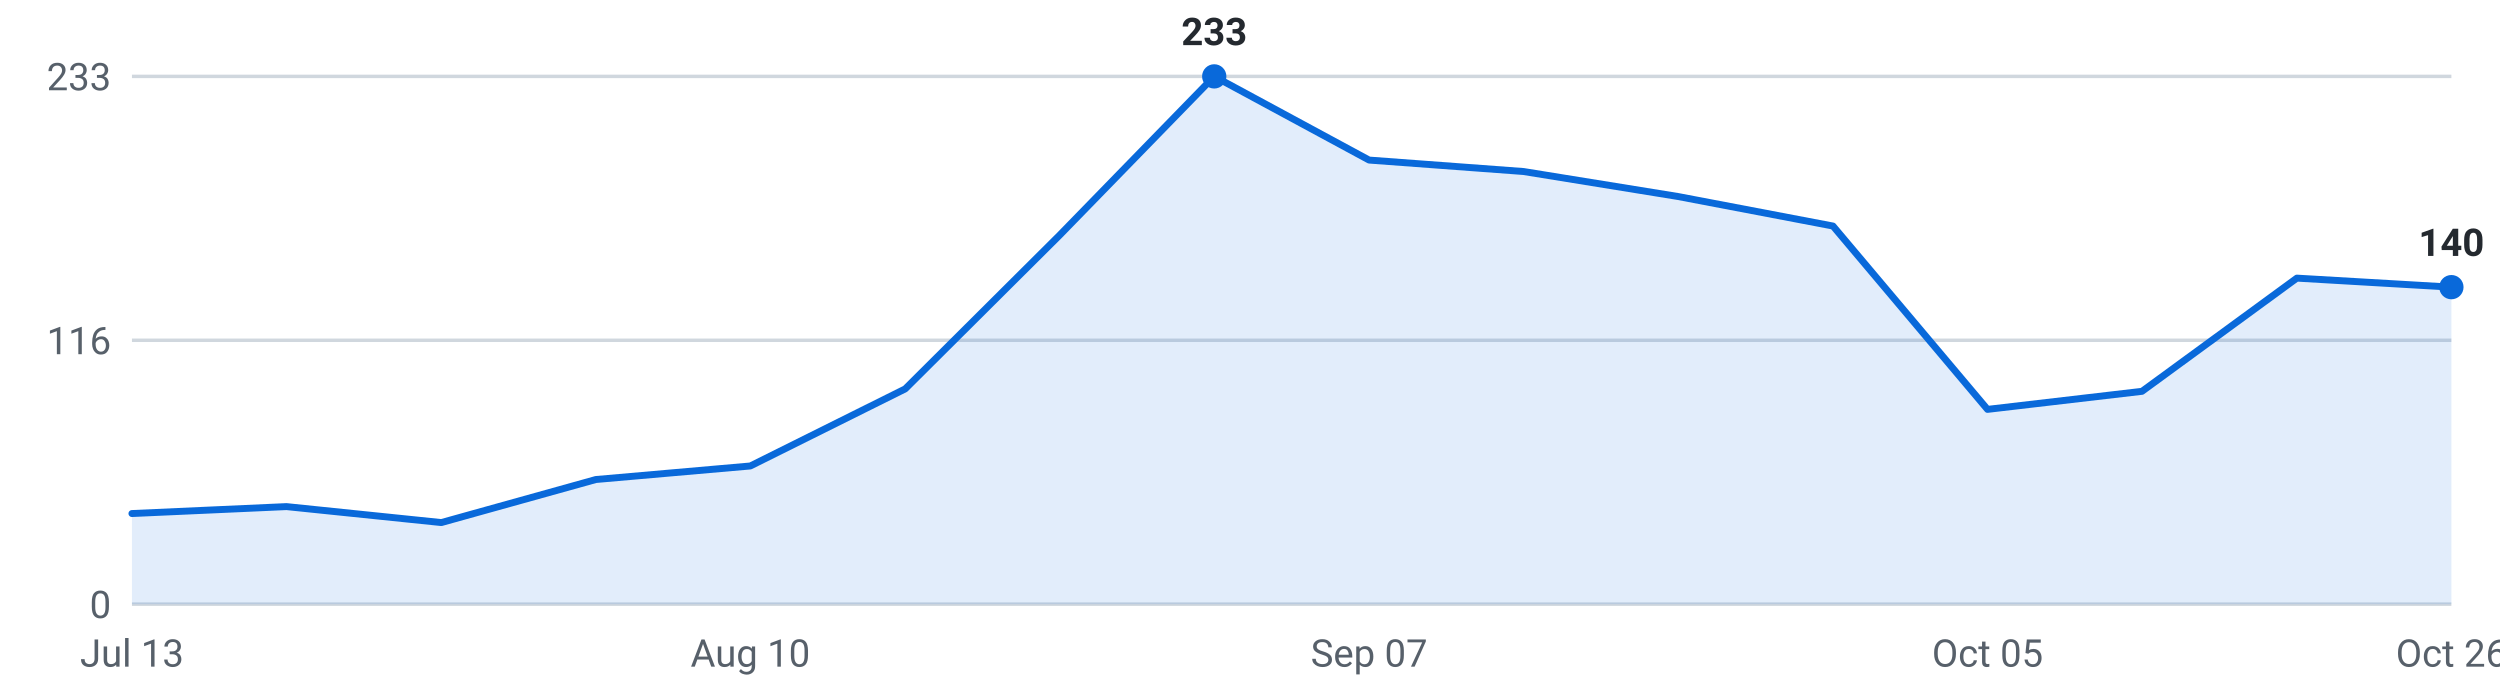
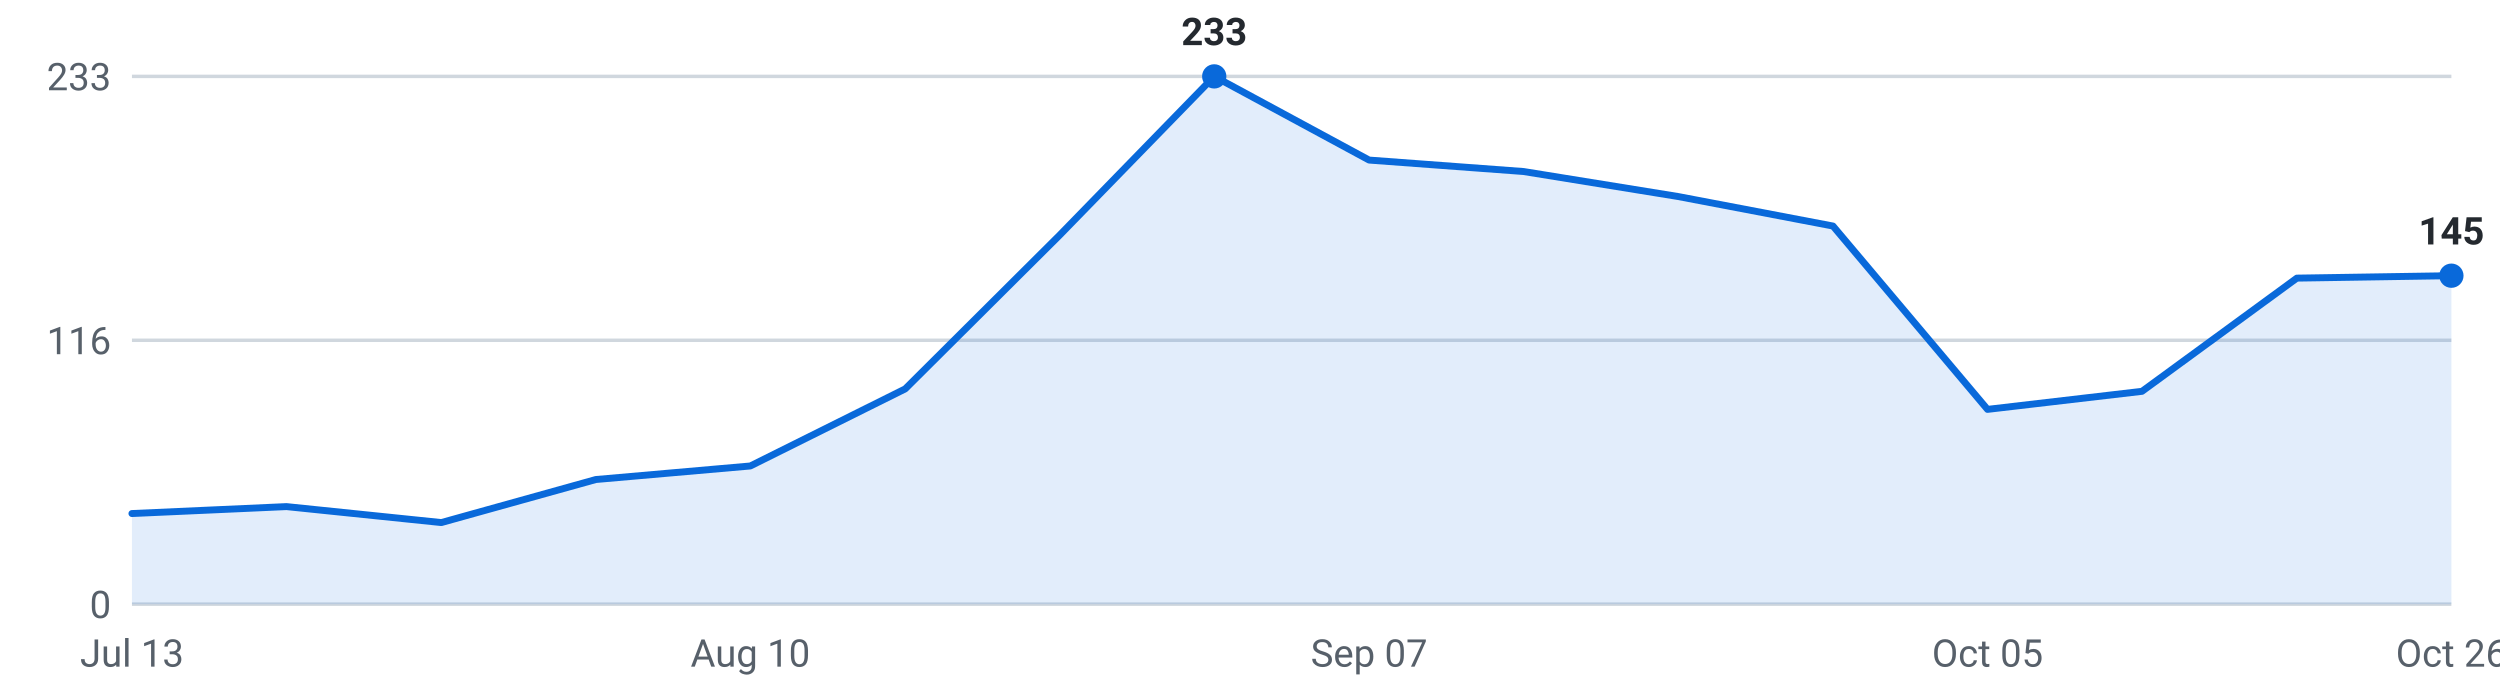
<svg xmlns="http://www.w3.org/2000/svg" viewBox="0 0 720 200" width="720" height="200" role="img" aria-label="Internships posted per week, last 16 weeks">
  <g font-family="-apple-system,Segoe UI,Roboto,sans-serif" font-size="11">
    <line x1="38" y1="174.0" x2="706" y2="174.0" stroke="#d0d7de" stroke-width="1" />
    <text x="32" y="178.0" text-anchor="end" fill="#57606a">0</text>
    <line x1="38" y1="98.0" x2="706" y2="98.0" stroke="#d0d7de" stroke-width="1" />
    <text x="32" y="102.0" text-anchor="end" fill="#57606a">116</text>
    <line x1="38" y1="22.0" x2="706" y2="22.0" stroke="#d0d7de" stroke-width="1" />
    <text x="32" y="26.0" text-anchor="end" fill="#57606a">233</text>
-     <path d="M38.0,174 L38.0,147.9 L82.5,145.9 L127.1,150.5 L171.6,138.1 L216.1,134.2 L260.7,112.0 L305.2,67.7 L349.7,22.0 L394.3,46.1 L438.8,49.4 L483.3,56.6 L527.9,65.1 L572.4,117.9 L616.9,112.7 L661.5,80.1 L706.0,82.7 L706.0,174 Z" fill="#0969da" fill-opacity="0.12" />
-     <polyline points="38.0,147.9 82.5,145.9 127.1,150.5 171.6,138.1 216.1,134.2 260.7,112.0 305.2,67.7 349.7,22.0 394.3,46.1 438.8,49.4 483.3,56.6 527.9,65.1 572.4,117.9 616.9,112.7 661.5,80.1 706.0,82.7" fill="none" stroke="#0969da" stroke-width="2" stroke-linejoin="round" stroke-linecap="round" />
-     <circle cx="706.0" cy="82.7" r="3.5" fill="#0969da" />
-     <text x="706.0" y="73.7" text-anchor="middle" fill="#24292f" font-weight="600">140</text>
+     <path d="M38.0,174 L38.0,147.9 L82.5,145.9 L127.1,150.5 L171.6,138.1 L216.1,134.2 L260.7,112.0 L305.2,67.7 L349.7,22.0 L394.3,46.1 L438.8,49.4 L483.3,56.6 L527.9,65.1 L572.4,117.9 L616.9,112.7 L661.5,80.1 L706.0,79.4 L706.0,174 Z" fill="#0969da" fill-opacity="0.12" />
+     <polyline points="38.0,147.9 82.5,145.9 127.1,150.5 171.6,138.1 216.1,134.2 260.7,112.0 305.2,67.7 349.7,22.0 394.3,46.1 438.8,49.4 483.3,56.6 527.9,65.1 572.4,117.9 616.9,112.7 661.5,80.1 706.0,79.4" fill="none" stroke="#0969da" stroke-width="2" stroke-linejoin="round" stroke-linecap="round" />
+     <circle cx="706.0" cy="79.4" r="3.5" fill="#0969da" />
+     <text x="706.0" y="70.4" text-anchor="middle" fill="#24292f" font-weight="600">145</text>
    <circle cx="349.7" cy="22.0" r="3.5" fill="#0969da" />
    <text x="349.7" y="13.0" text-anchor="middle" fill="#24292f" font-weight="600">233</text>
    <text x="38.0" y="192" text-anchor="middle" fill="#57606a">Jul 13</text>
    <text x="216.1" y="192" text-anchor="middle" fill="#57606a">Aug 10</text>
    <text x="394.3" y="192" text-anchor="middle" fill="#57606a">Sep 07</text>
    <text x="572.4" y="192" text-anchor="middle" fill="#57606a">Oct 05</text>
    <text x="706.0" y="192" text-anchor="middle" fill="#57606a">Oct 26</text>
  </g>
</svg>
